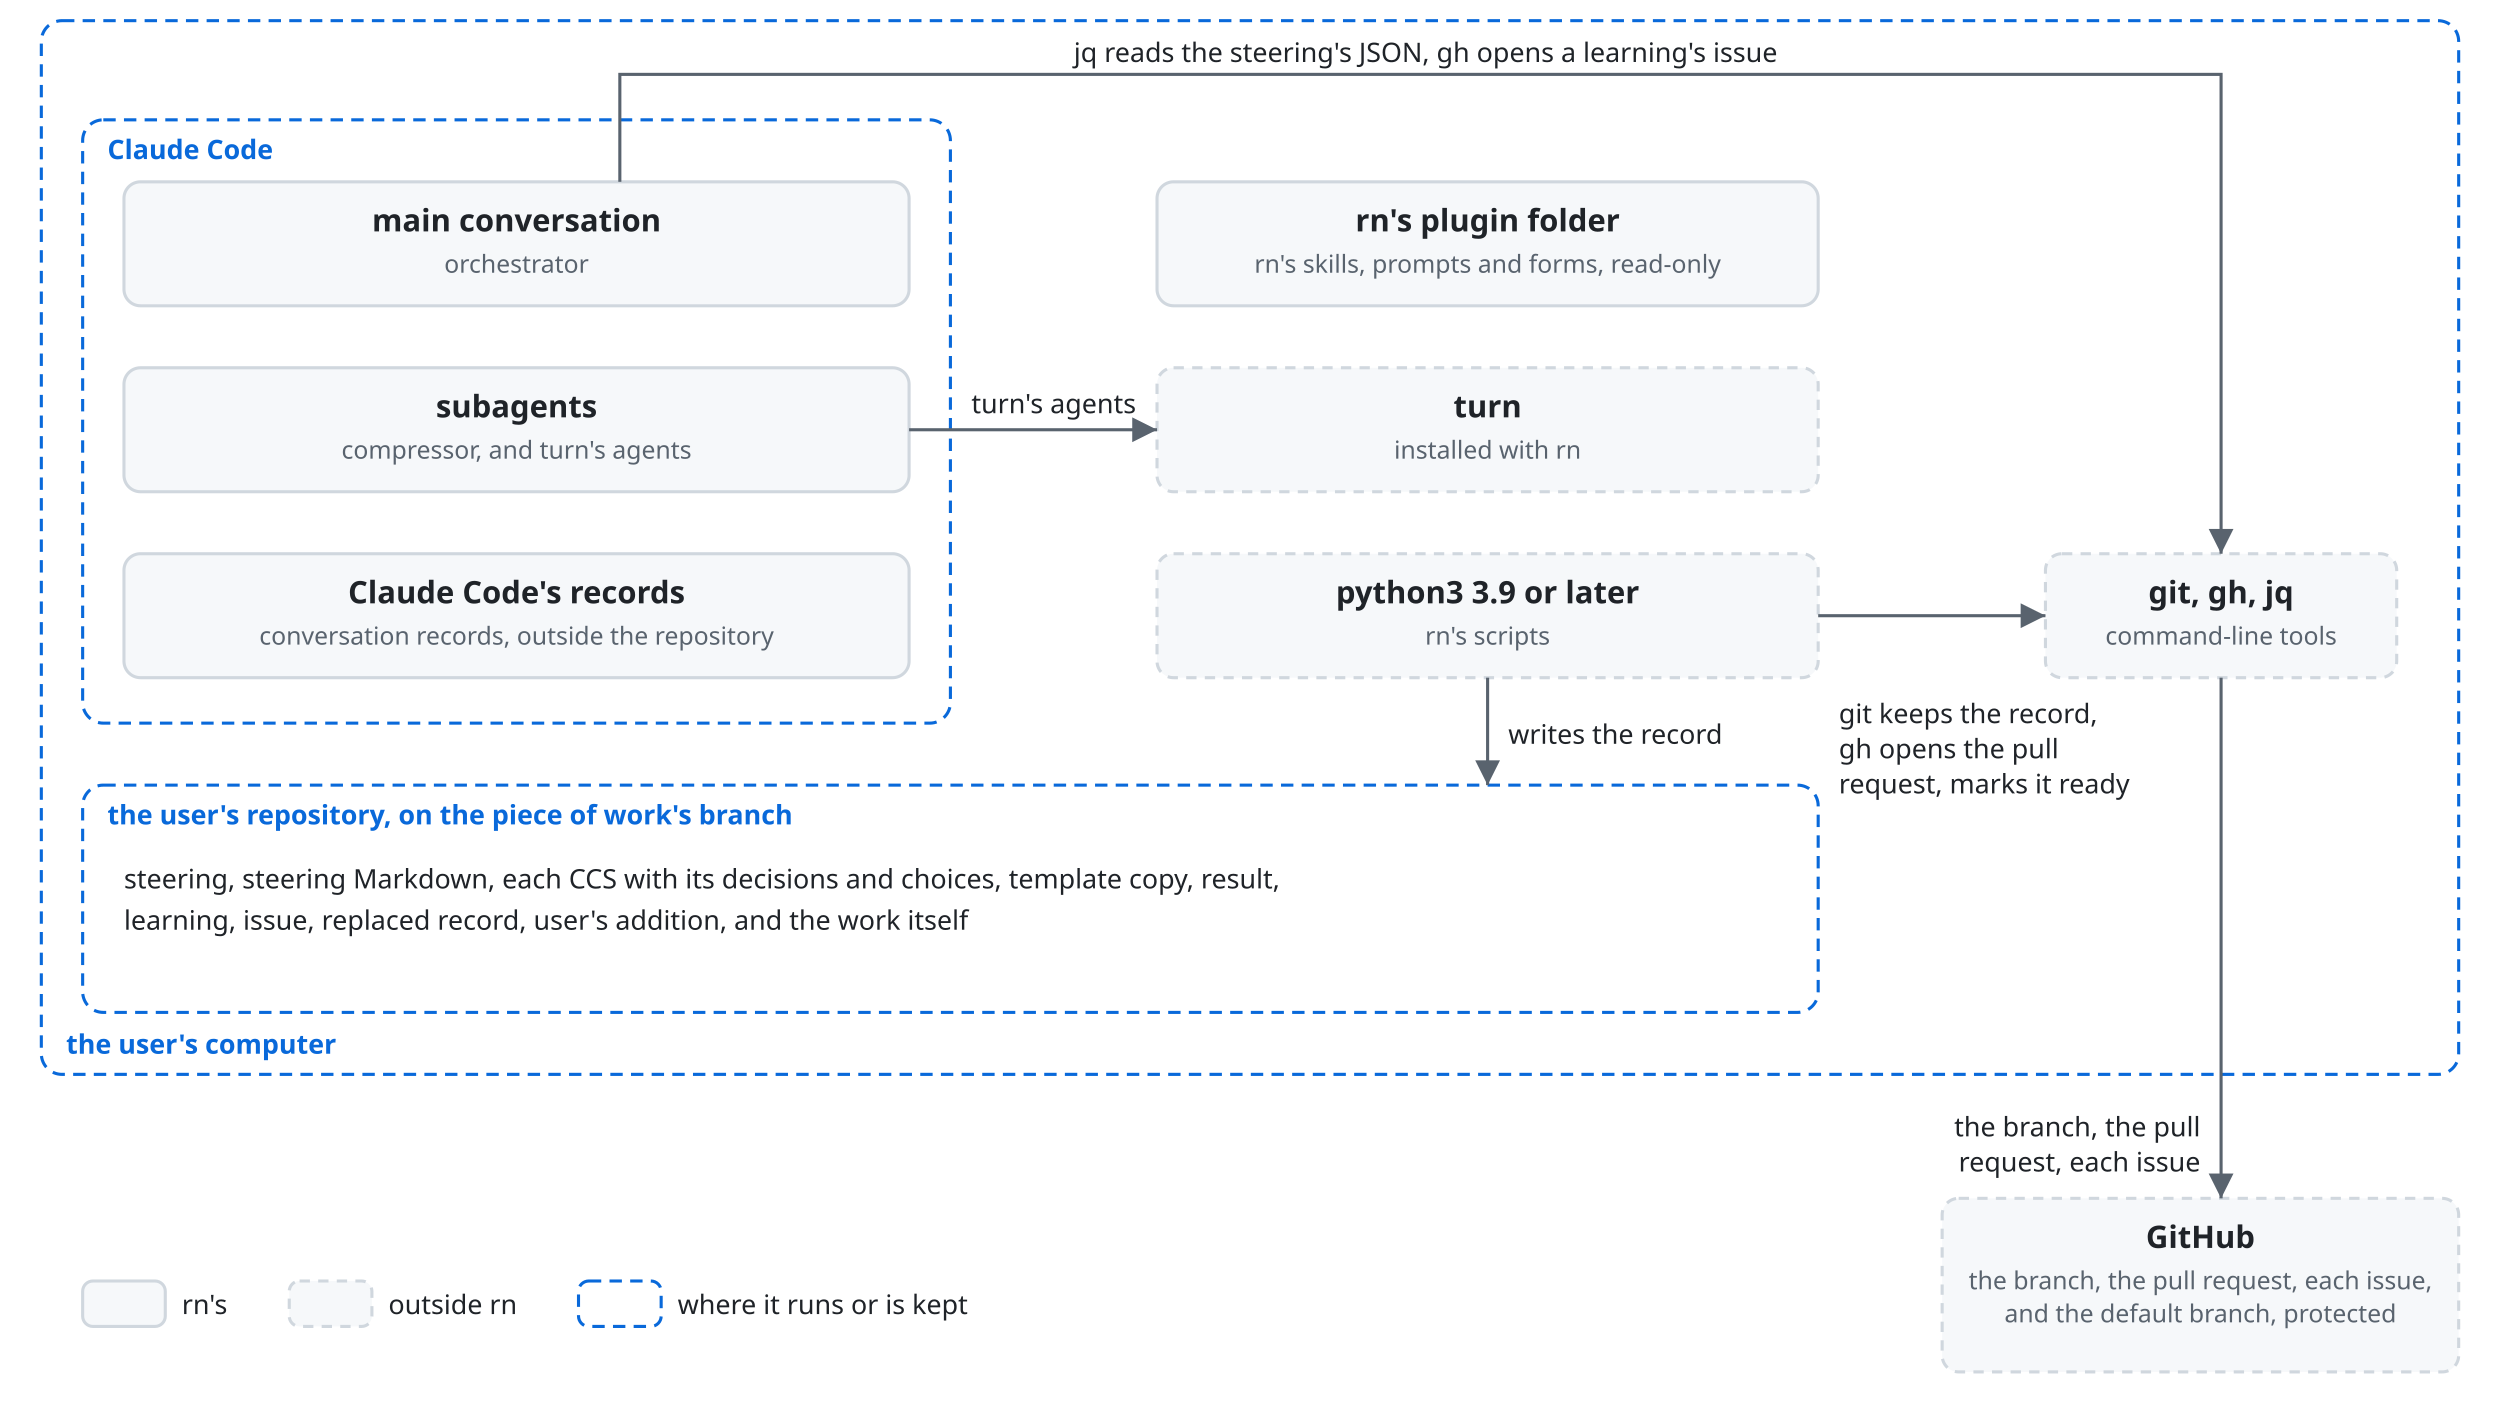
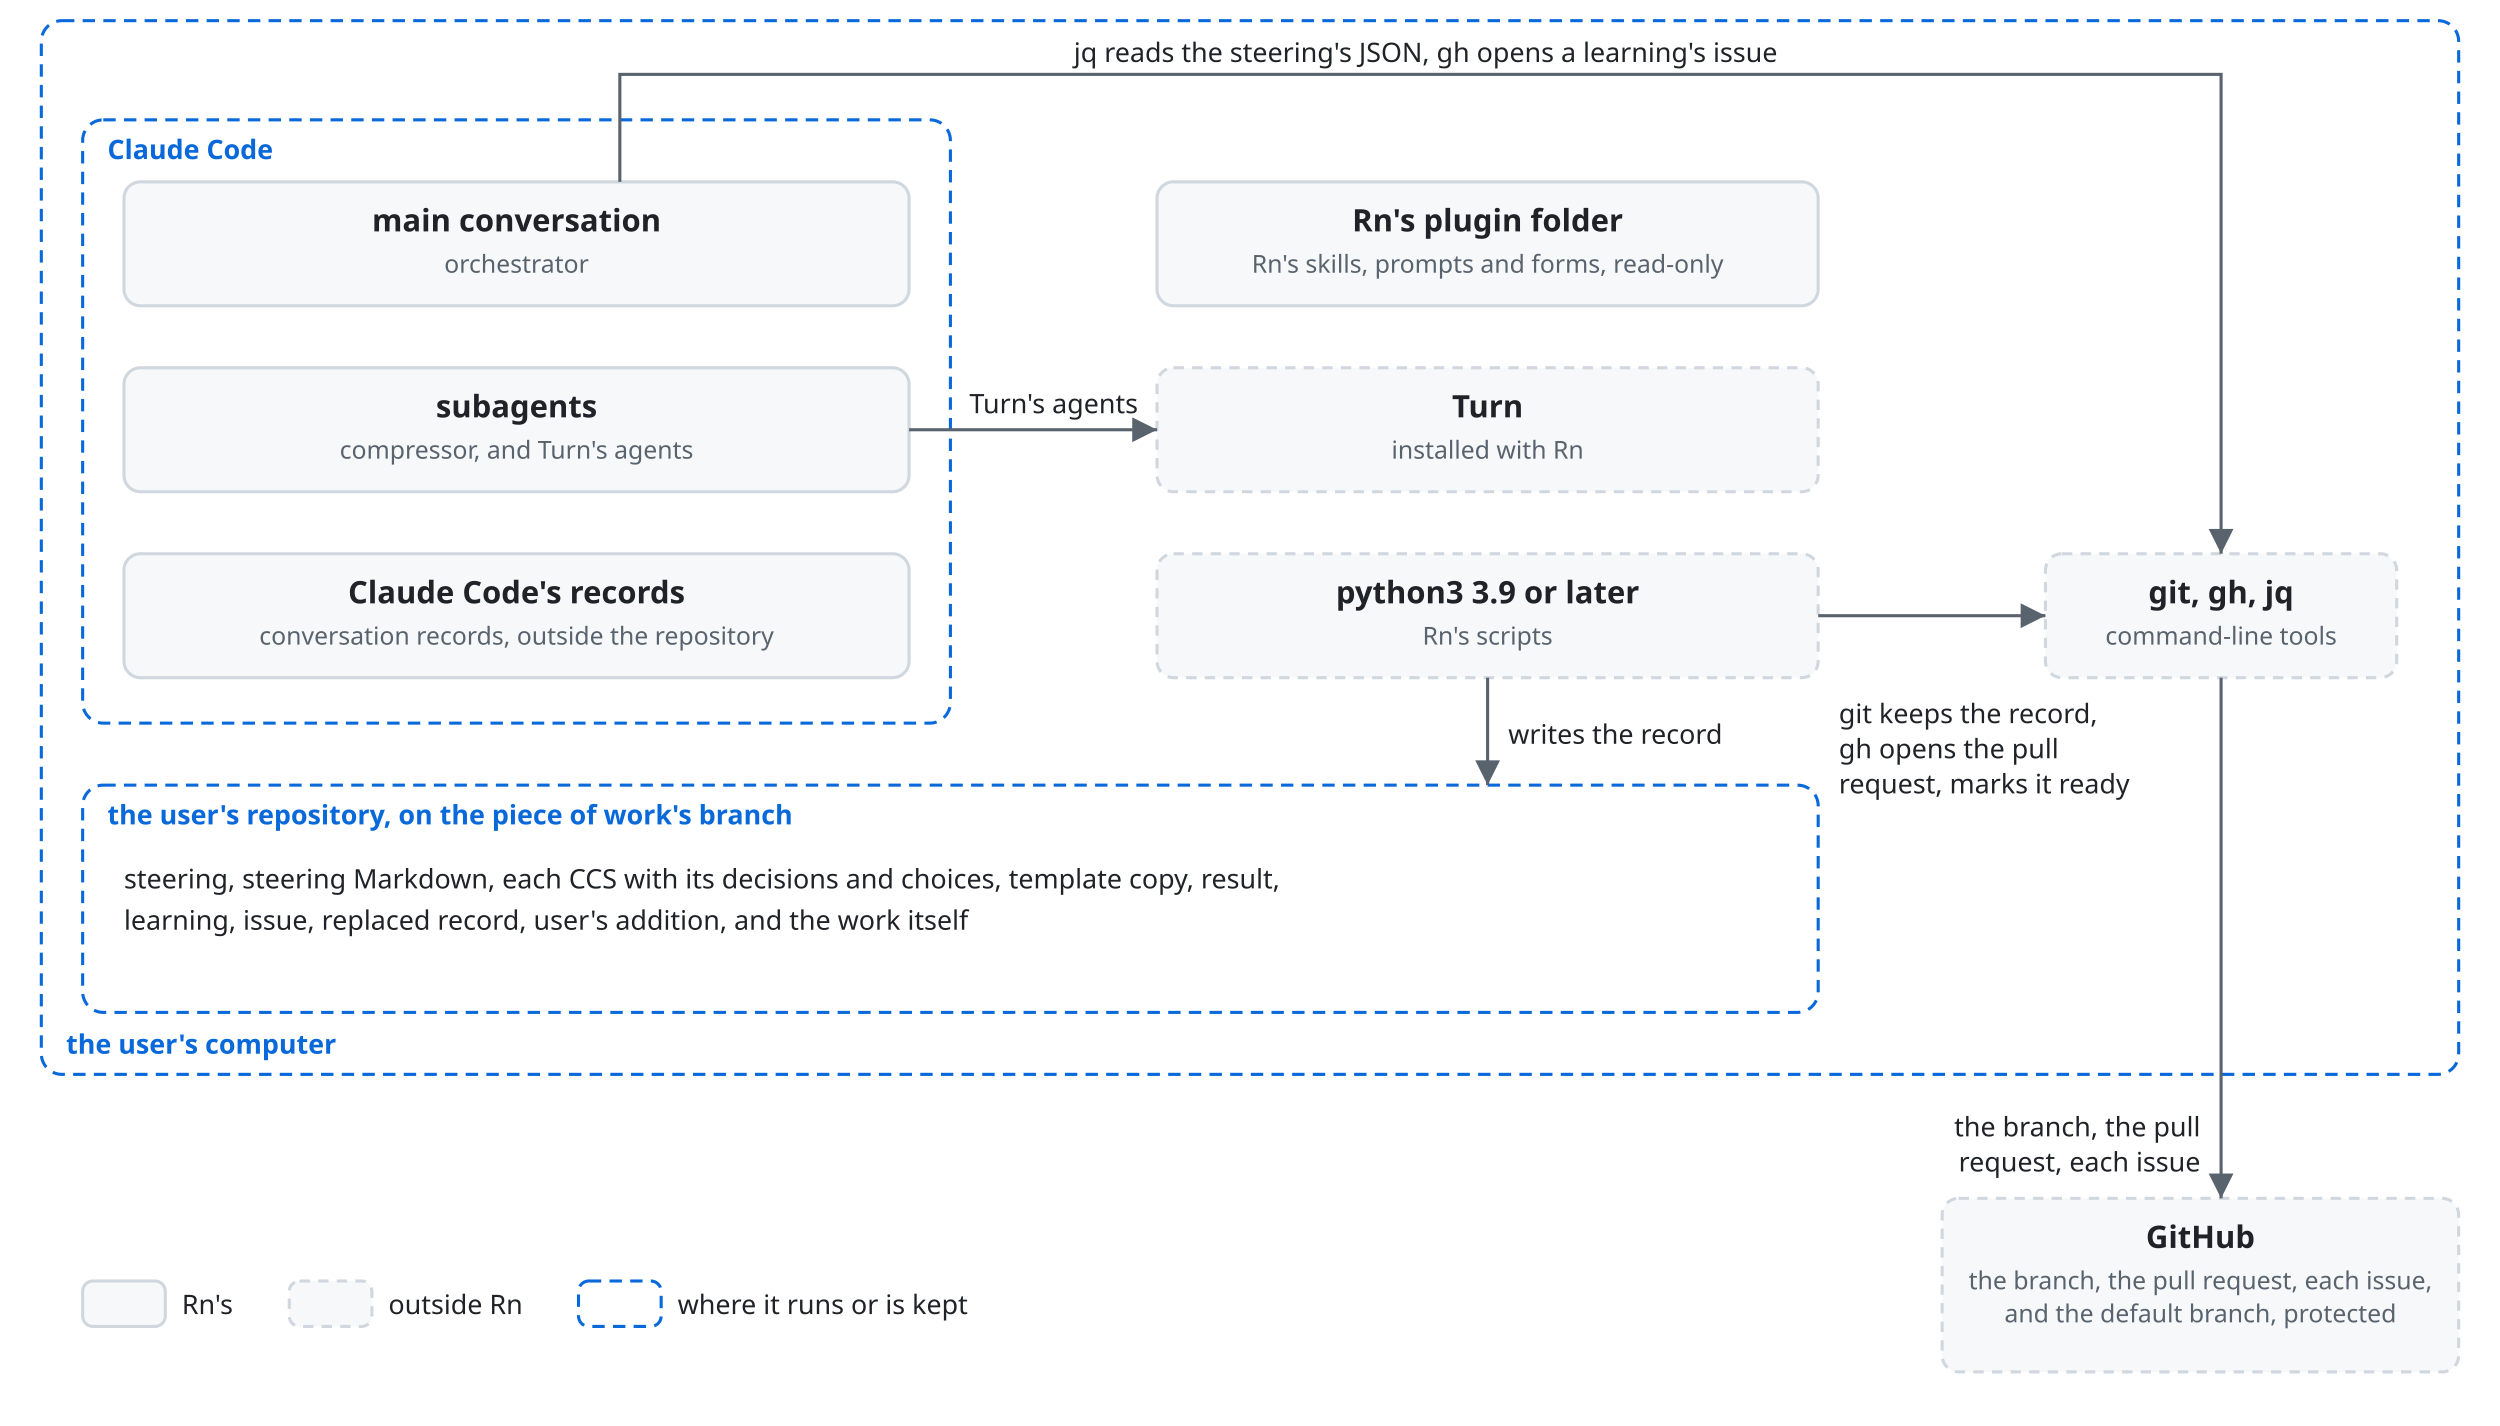
<svg xmlns="http://www.w3.org/2000/svg" viewBox="0 0 1210 690" font-family="-apple-system, BlinkMacSystemFont, 'Segoe UI', 'Noto Sans', Helvetica, Arial, sans-serif">
  <style>
    .box { fill: #f6f8fa; stroke: #d0d7de; stroke-width: 1.5; }
    .outside { stroke-dasharray: 5 4; }
    .name { fill: #1f2328; font-size: 15px; font-weight: 600; text-anchor: middle; }
    .kind { fill: #59636e; font-size: 12px; text-anchor: middle; }
    .held { fill: #1f2328; font-size: 13px; }
    .line { fill: none; stroke: #59636e; stroke-width: 1.5; }
    .head { fill: #59636e; }
    .label { fill: #1f2328; font-size: 13px; }
    .frame { fill: none; stroke: #0969da; stroke-width: 1.5; stroke-dasharray: 6 4; }
    .frame-name { fill: #0969da; font-size: 13px; font-weight: 600; }
    @media (prefers-color-scheme: dark) {
      .box { fill: #161b22; stroke: #3d444d; }
      .name, .label, .held { fill: #f0f6fc; }
      .kind { fill: #9198a1; }
      .line { stroke: #9198a1; }
      .head { fill: #9198a1; }
      .frame { stroke: #4493f8; }
      .frame-name { fill: #4493f8; }
    }
  </style>
  <defs>
    <marker id="arrow" viewBox="0 0 10 10" refX="10" refY="5" markerWidth="8" markerHeight="8" orient="auto-start-reverse">
      <path class="head" d="M0,0 L10,5 L0,10 z" />
    </marker>
  </defs>
  <rect class="frame" x="20" y="10" width="1170" height="510" rx="10" />
  <text class="frame-name" x="32" y="510">the user's computer</text>
  <rect class="frame" x="40" y="58" width="420" height="292" rx="10" />
  <text class="frame-name" x="52" y="77">Claude Code</text>
  <rect class="box" x="60" y="88" width="380" height="60" rx="8" />
  <text class="name" x="250" y="112">main conversation</text>
  <text class="kind" x="250" y="132">orchestrator</text>
  <rect class="box" x="60" y="178" width="380" height="60" rx="8" />
  <text class="name" x="250" y="202">subagents</text>
-   <text class="kind" x="250" y="222">compressor, and turn's agents</text>
+   <text class="kind" x="250" y="222">compressor, and Turn's agents</text>
  <rect class="box" x="60" y="268" width="380" height="60" rx="8" />
  <text class="name" x="250" y="292">Claude Code's records</text>
  <text class="kind" x="250" y="312">conversation records, outside the repository</text>
  <rect class="box" x="560" y="88" width="320" height="60" rx="8" />
-   <text class="name" x="720" y="112">rn's plugin folder</text>
-   <text class="kind" x="720" y="132">rn's skills, prompts and forms, read-only</text>
+   <text class="name" x="720" y="112">Rn's plugin folder</text>
+   <text class="kind" x="720" y="132">Rn's skills, prompts and forms, read-only</text>
  <rect class="box outside" x="560" y="178" width="320" height="60" rx="8" />
-   <text class="name" x="720" y="202">turn</text>
-   <text class="kind" x="720" y="222">installed with rn</text>
+   <text class="name" x="720" y="202">Turn</text>
+   <text class="kind" x="720" y="222">installed with Rn</text>
  <rect class="box outside" x="560" y="268" width="320" height="60" rx="8" />
  <text class="name" x="720" y="292">python3 3.9 or later</text>
-   <text class="kind" x="720" y="312">rn's scripts</text>
+   <text class="kind" x="720" y="312">Rn's scripts</text>
  <rect class="frame" x="40" y="380" width="840" height="110" rx="10" />
  <text class="frame-name" x="52" y="399">the user's repository, on the piece of work's branch</text>
  <text class="held" x="60" y="430">steering, steering Markdown, each CCS with its decisions and choices, template copy, result,</text>
  <text class="held" x="60" y="450">learning, issue, replaced record, user's addition, and the work itself</text>
  <rect class="box outside" x="990" y="268" width="170" height="60" rx="8" />
  <text class="name" x="1075" y="292">git, gh, jq</text>
  <text class="kind" x="1075" y="312">command-line tools</text>
  <rect class="box outside" x="940" y="580" width="250" height="84" rx="8" />
  <text class="name" x="1065" y="604">GitHub</text>
  <text class="kind" x="1065" y="624">the branch, the pull request, each issue,</text>
  <text class="kind" x="1065" y="640">and the default branch, protected</text>
  <path class="line" d="M300,88 V36 H1075 V268" marker-end="url(#arrow)" />
  <text class="label" text-anchor="middle" x="690" y="30">jq reads the steering's JSON, gh opens a learning's issue</text>
  <path class="line" d="M440,208 H560" marker-end="url(#arrow)" />
-   <text class="label" text-anchor="middle" x="510" y="200">turn's agents</text>
+   <text class="label" text-anchor="middle" x="510" y="200">Turn's agents</text>
  <path class="line" d="M880,298 H990" marker-end="url(#arrow)" />
  <text class="label" x="890" y="350">git keeps the record,</text>
  <text class="label" x="890" y="367">gh opens the pull</text>
  <text class="label" x="890" y="384">request, marks it ready</text>
  <path class="line" d="M720,328 V380" marker-end="url(#arrow)" />
  <text class="label" x="730" y="360">writes the record</text>
  <path class="line" d="M1075,328 V580" marker-end="url(#arrow)" />
  <text class="label" text-anchor="end" x="1065" y="550">the branch, the pull</text>
  <text class="label" text-anchor="end" x="1065" y="567">request, each issue</text>
  <rect class="box" x="40" y="620" width="40" height="22" rx="5" />
-   <text class="label" x="88" y="636">rn's</text>
+   <text class="label" x="88" y="636">Rn's</text>
  <rect class="box outside" x="140" y="620" width="40" height="22" rx="5" />
-   <text class="label" x="188" y="636">outside rn</text>
+   <text class="label" x="188" y="636">outside Rn</text>
  <rect class="frame" x="280" y="620" width="40" height="22" rx="5" />
  <text class="label" x="328" y="636">where it runs or is kept</text>
</svg>
